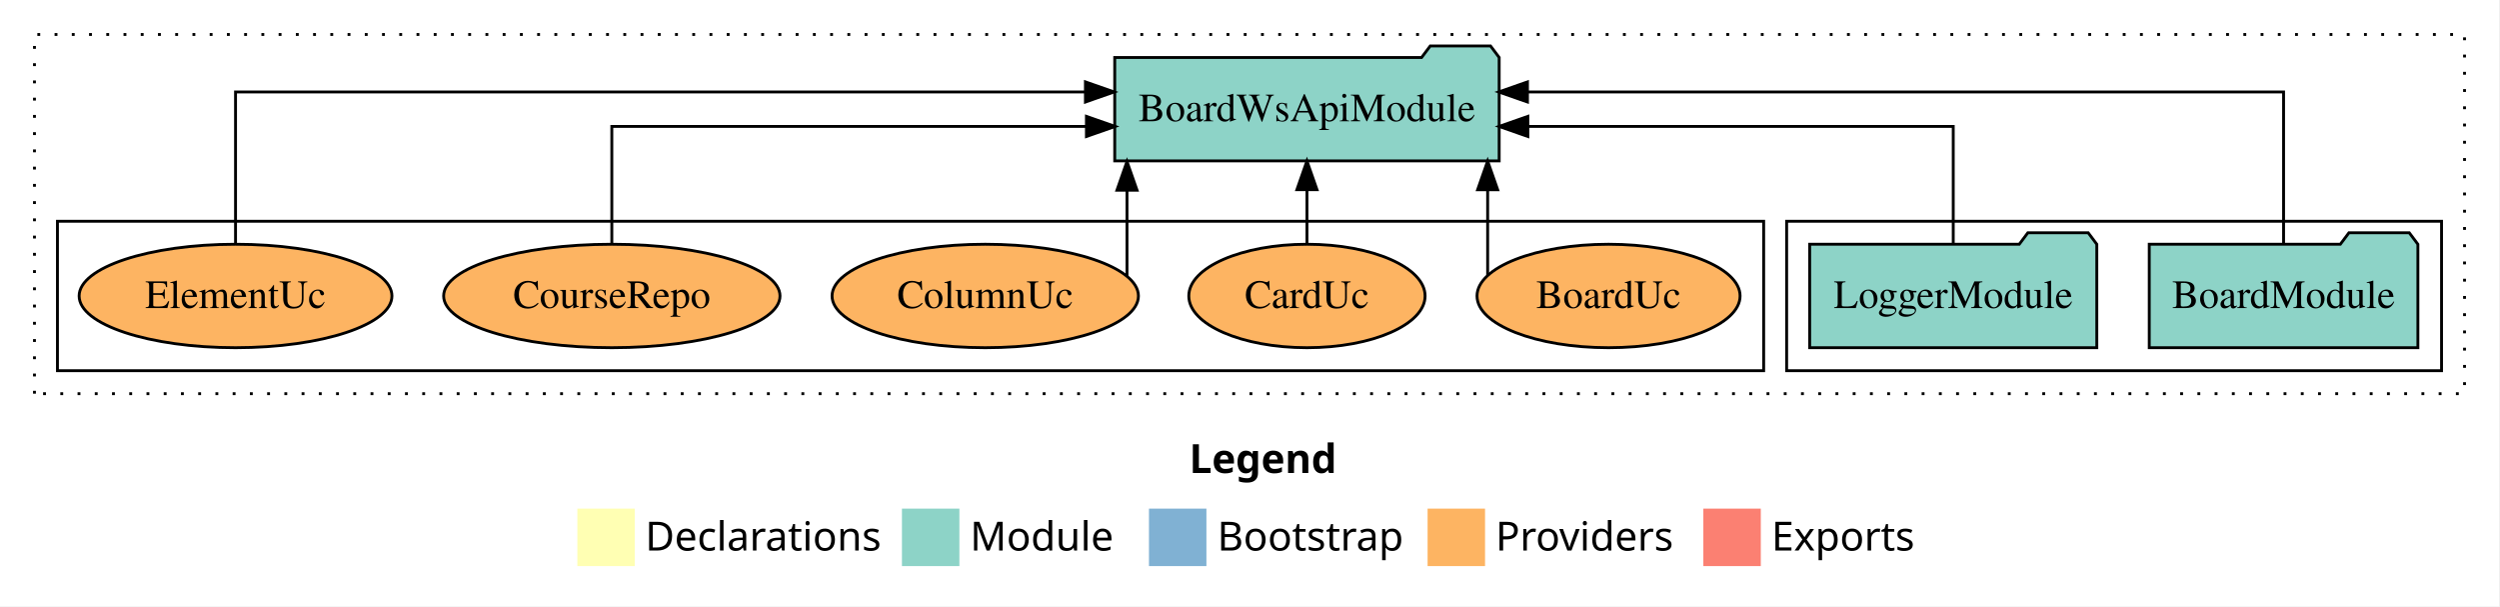
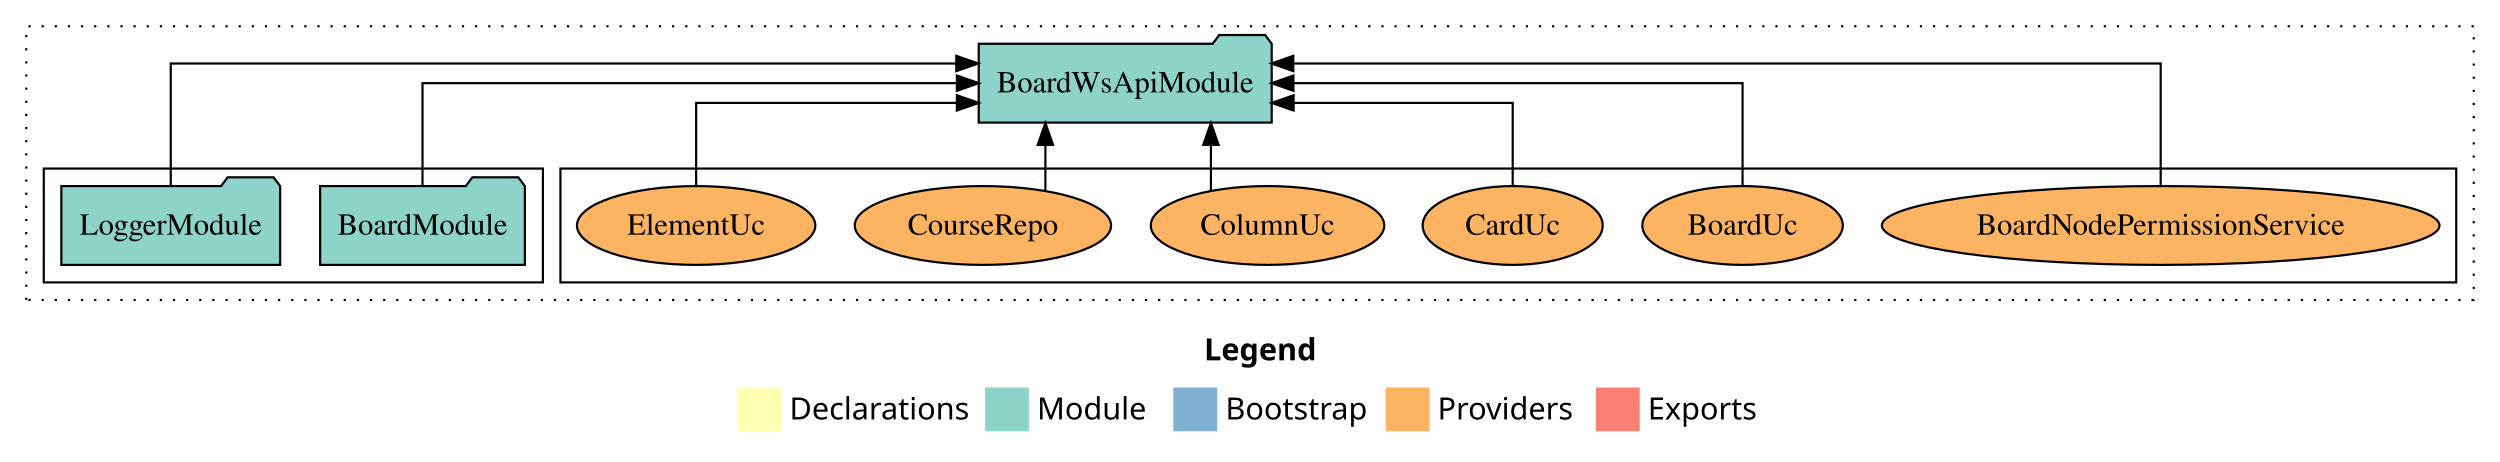
- <svg xmlns="http://www.w3.org/2000/svg" width="870pt" height="211pt" viewBox="0.00 0.00 870.00 211.00">
+ <svg xmlns="http://www.w3.org/2000/svg" width="1142pt" height="211pt" viewBox="0.00 0.00 1142.00 211.00">
  <g id="graph0" class="graph" transform="scale(1 1) rotate(0) translate(4 207)">
-     <polygon fill="white" stroke="transparent" points="-4,4 -4,-207 866,-207 866,4 -4,4" />
-     <text text-anchor="start" x="410.01" y="-42.4" font-family="Times-12" font-weight="bold" font-size="14.00">Legend</text>
-     <polygon fill="#ffffb3" stroke="transparent" points="197,-10 197,-30 217,-30 217,-10 197,-10" />
-     <text text-anchor="start" x="220.63" y="-15.4" font-family="Times-12" font-size="14.00">  Declarations</text>
-     <polygon fill="#8dd3c7" stroke="transparent" points="310,-10 310,-30 330,-30 330,-10 310,-10" />
-     <text text-anchor="start" x="333.73" y="-15.4" font-family="Times-12" font-size="14.00">  Module</text>
-     <polygon fill="#80b1d3" stroke="transparent" points="396,-10 396,-30 416,-30 416,-10 396,-10" />
-     <text text-anchor="start" x="419.78" y="-15.4" font-family="Times-12" font-size="14.00">  Bootstrap</text>
-     <polygon fill="#fdb462" stroke="transparent" points="493,-10 493,-30 513,-30 513,-10 493,-10" />
-     <text text-anchor="start" x="516.67" y="-15.4" font-family="Times-12" font-size="14.00">  Providers</text>
-     <polygon fill="#fb8072" stroke="transparent" points="589,-10 589,-30 609,-30 609,-10 589,-10" />
-     <text text-anchor="start" x="612.73" y="-15.4" font-family="Times-12" font-size="14.00">  Exports</text>
+     <polygon fill="white" stroke="transparent" points="-4,4 -4,-207 1138,-207 1138,4 -4,4" />
+     <text text-anchor="start" x="546.01" y="-42.4" font-family="Times-12" font-weight="bold" font-size="14.00">Legend</text>
+     <polygon fill="#ffffb3" stroke="transparent" points="333,-10 333,-30 353,-30 353,-10 333,-10" />
+     <text text-anchor="start" x="356.63" y="-15.4" font-family="Times-12" font-size="14.00">  Declarations</text>
+     <polygon fill="#8dd3c7" stroke="transparent" points="446,-10 446,-30 466,-30 466,-10 446,-10" />
+     <text text-anchor="start" x="469.73" y="-15.4" font-family="Times-12" font-size="14.00">  Module</text>
+     <polygon fill="#80b1d3" stroke="transparent" points="532,-10 532,-30 552,-30 552,-10 532,-10" />
+     <text text-anchor="start" x="555.78" y="-15.4" font-family="Times-12" font-size="14.00">  Bootstrap</text>
+     <polygon fill="#fdb462" stroke="transparent" points="629,-10 629,-30 649,-30 649,-10 629,-10" />
+     <text text-anchor="start" x="652.67" y="-15.4" font-family="Times-12" font-size="14.00">  Providers</text>
+     <polygon fill="#fb8072" stroke="transparent" points="725,-10 725,-30 745,-30 745,-10 725,-10" />
+     <text text-anchor="start" x="748.73" y="-15.4" font-family="Times-12" font-size="14.00">  Exports</text>
    <g id="clust1" class="cluster">
-       <polygon fill="none" stroke="black" stroke-dasharray="1,5" points="8,-70 8,-195 854,-195 854,-70 8,-70" />
+       <polygon fill="none" stroke="black" stroke-dasharray="1,5" points="8,-70 8,-195 1126,-195 1126,-70 8,-70" />
+     </g>
+     <g id="clust6" class="cluster">
+       <polygon fill="none" stroke="black" points="252,-78 252,-130 1118,-130 1118,-78 252,-78" />
    </g>
    <g id="clust3" class="cluster">
-       <polygon fill="none" stroke="black" points="618,-78 618,-130 846,-130 846,-78 618,-78" />
-     </g>
-     <g id="clust6" class="cluster">
-       <polygon fill="none" stroke="black" points="16,-78 16,-130 610,-130 610,-78 16,-78" />
+       <polygon fill="none" stroke="black" points="16,-78 16,-130 244,-130 244,-78 16,-78" />
    </g>
    <g id="node1" class="node">
-       <polygon fill="#8dd3c7" stroke="black" points="837.76,-122 834.76,-126 813.76,-126 810.76,-122 744.24,-122 744.24,-86 837.76,-86 837.76,-122" />
-       <text text-anchor="middle" x="791" y="-99.8" font-family="Times,serif" font-size="14.00">BoardModule</text>
+       <polygon fill="#8dd3c7" stroke="black" points="235.76,-122 232.76,-126 211.76,-126 208.76,-122 142.24,-122 142.24,-86 235.76,-86 235.76,-122" />
+       <text text-anchor="middle" x="189" y="-99.8" font-family="Times,serif" font-size="14.00">BoardModule</text>
    </g>
    <g id="node3" class="node">
-       <polygon fill="#8dd3c7" stroke="black" points="517.92,-187 514.92,-191 493.92,-191 490.92,-187 384.08,-187 384.08,-151 517.92,-151 517.92,-187" />
-       <text text-anchor="middle" x="451" y="-164.8" font-family="Times,serif" font-size="14.00">BoardWsApiModule</text>
+       <polygon fill="#8dd3c7" stroke="black" points="576.92,-187 573.92,-191 552.92,-191 549.92,-187 443.08,-187 443.08,-151 576.92,-151 576.92,-187" />
+       <text text-anchor="middle" x="510" y="-164.8" font-family="Times,serif" font-size="14.00">BoardWsApiModule</text>
    </g>
    <g id="edge1" class="edge">
-       <path fill="none" stroke="black" d="M791,-122.28C791,-143.32 791,-175 791,-175 791,-175 527.77,-175 527.77,-175" />
-       <polygon fill="black" stroke="black" points="527.77,-171.5 517.77,-175 527.77,-178.5 527.77,-171.5" />
+       <path fill="none" stroke="black" d="M189,-122.11C189,-141.34 189,-169 189,-169 189,-169 433.1,-169 433.1,-169" />
+       <polygon fill="black" stroke="black" points="433.1,-172.5 443.1,-169 433.1,-165.5 433.1,-172.5" />
    </g>
    <g id="node2" class="node">
-       <polygon fill="#8dd3c7" stroke="black" points="725.98,-122 722.98,-126 701.98,-126 698.98,-122 626.02,-122 626.02,-86 725.98,-86 725.98,-122" />
-       <text text-anchor="middle" x="676" y="-99.8" font-family="Times,serif" font-size="14.00">LoggerModule</text>
+       <polygon fill="#8dd3c7" stroke="black" points="123.98,-122 120.98,-126 99.98,-126 96.98,-122 24.02,-122 24.02,-86 123.98,-86 123.98,-122" />
+       <text text-anchor="middle" x="74" y="-99.8" font-family="Times,serif" font-size="14.00">LoggerModule</text>
    </g>
    <g id="edge2" class="edge">
-       <path fill="none" stroke="black" d="M676,-122.02C676,-139.37 676,-163 676,-163 676,-163 527.9,-163 527.9,-163" />
-       <polygon fill="black" stroke="black" points="527.9,-159.5 517.9,-163 527.9,-166.5 527.9,-159.5" />
+       <path fill="none" stroke="black" d="M74,-122.29C74,-144.21 74,-178 74,-178 74,-178 432.83,-178 432.83,-178" />
+       <polygon fill="black" stroke="black" points="432.83,-181.5 442.83,-178 432.83,-174.5 432.83,-181.5" />
    </g>
    <g id="node4" class="node">
-       <ellipse fill="#fdb462" stroke="black" cx="556" cy="-104" rx="45.79" ry="18" />
-       <text text-anchor="middle" x="556" y="-99.8" font-family="Times,serif" font-size="14.00">BoardUc</text>
+       <ellipse fill="#fdb462" stroke="black" cx="983" cy="-104" rx="127.35" ry="18" />
+       <text text-anchor="middle" x="983" y="-99.8" font-family="Times,serif" font-size="14.00">BoardNodePermissionService</text>
    </g>
    <g id="edge3" class="edge">
-       <path fill="none" stroke="black" d="M513.91,-111.2C513.91,-111.2 513.91,-140.96 513.91,-140.96" />
-       <polygon fill="black" stroke="black" points="510.41,-140.96 513.91,-150.96 517.41,-140.96 510.41,-140.96" />
+       <path fill="none" stroke="black" d="M983,-122.29C983,-144.21 983,-178 983,-178 983,-178 586.77,-178 586.77,-178" />
+       <polygon fill="black" stroke="black" points="586.77,-174.5 576.77,-178 586.77,-181.5 586.77,-174.5" />
    </g>
    <g id="node5" class="node">
-       <ellipse fill="#fdb462" stroke="black" cx="451" cy="-104" rx="41.13" ry="18" />
-       <text text-anchor="middle" x="451" y="-99.8" font-family="Times,serif" font-size="14.00">CardUc</text>
+       <ellipse fill="#fdb462" stroke="black" cx="792" cy="-104" rx="45.79" ry="18" />
+       <text text-anchor="middle" x="792" y="-99.8" font-family="Times,serif" font-size="14.00">BoardUc</text>
    </g>
    <g id="edge4" class="edge">
-       <path fill="none" stroke="black" d="M451,-122.11C451,-122.11 451,-140.99 451,-140.99" />
-       <polygon fill="black" stroke="black" points="447.5,-140.99 451,-150.99 454.5,-140.99 447.5,-140.99" />
+       <path fill="none" stroke="black" d="M792,-122.11C792,-141.34 792,-169 792,-169 792,-169 586.83,-169 586.83,-169" />
+       <polygon fill="black" stroke="black" points="586.83,-165.5 576.83,-169 586.83,-172.5 586.83,-165.5" />
    </g>
    <g id="node6" class="node">
-       <ellipse fill="#fdb462" stroke="black" cx="339" cy="-104" rx="53.33" ry="18" />
-       <text text-anchor="middle" x="339" y="-99.8" font-family="Times,serif" font-size="14.00">ColumnUc</text>
+       <ellipse fill="#fdb462" stroke="black" cx="687" cy="-104" rx="41.13" ry="18" />
+       <text text-anchor="middle" x="687" y="-99.8" font-family="Times,serif" font-size="14.00">CardUc</text>
    </g>
    <g id="edge5" class="edge">
-       <path fill="none" stroke="black" d="M388.35,-110.96C388.35,-110.96 388.35,-140.81 388.35,-140.81" />
-       <polygon fill="black" stroke="black" points="384.85,-140.81 388.35,-150.81 391.85,-140.81 384.85,-140.81" />
+       <path fill="none" stroke="black" d="M687,-122.03C687,-138.4 687,-160 687,-160 687,-160 586.92,-160 586.92,-160" />
+       <polygon fill="black" stroke="black" points="586.92,-156.5 576.92,-160 586.92,-163.5 586.92,-156.5" />
    </g>
    <g id="node7" class="node">
-       <ellipse fill="#fdb462" stroke="black" cx="209" cy="-104" rx="58.55" ry="18" />
-       <text text-anchor="middle" x="209" y="-99.8" font-family="Times,serif" font-size="14.00">CourseRepo</text>
+       <ellipse fill="#fdb462" stroke="black" cx="575" cy="-104" rx="53.33" ry="18" />
+       <text text-anchor="middle" x="575" y="-99.8" font-family="Times,serif" font-size="14.00">ColumnUc</text>
    </g>
    <g id="edge6" class="edge">
-       <path fill="none" stroke="black" d="M209,-122.02C209,-139.37 209,-163 209,-163 209,-163 374.23,-163 374.23,-163" />
-       <polygon fill="black" stroke="black" points="374.23,-166.5 384.23,-163 374.23,-159.5 374.23,-166.5" />
+       <path fill="none" stroke="black" d="M549.15,-120.07C549.15,-120.07 549.15,-140.82 549.15,-140.82" />
+       <polygon fill="black" stroke="black" points="545.65,-140.82 549.15,-150.82 552.65,-140.82 545.65,-140.82" />
    </g>
    <g id="node8" class="node">
-       <ellipse fill="#fdb462" stroke="black" cx="78" cy="-104" rx="54.45" ry="18" />
-       <text text-anchor="middle" x="78" y="-99.8" font-family="Times,serif" font-size="14.00">ElementUc</text>
+       <ellipse fill="#fdb462" stroke="black" cx="445" cy="-104" rx="58.55" ry="18" />
+       <text text-anchor="middle" x="445" y="-99.8" font-family="Times,serif" font-size="14.00">CourseRepo</text>
    </g>
    <g id="edge7" class="edge">
-       <path fill="none" stroke="black" d="M78,-122.28C78,-143.32 78,-175 78,-175 78,-175 373.88,-175 373.88,-175" />
-       <polygon fill="black" stroke="black" points="373.88,-178.5 383.88,-175 373.88,-171.5 373.88,-178.5" />
+       <path fill="none" stroke="black" d="M473.53,-120.07C473.53,-120.07 473.53,-140.82 473.53,-140.82" />
+       <polygon fill="black" stroke="black" points="470.03,-140.82 473.53,-150.82 477.03,-140.82 470.03,-140.82" />
+     </g>
+     <g id="node9" class="node">
+       <ellipse fill="#fdb462" stroke="black" cx="314" cy="-104" rx="54.45" ry="18" />
+       <text text-anchor="middle" x="314" y="-99.8" font-family="Times,serif" font-size="14.00">ElementUc</text>
+     </g>
+     <g id="edge8" class="edge">
+       <path fill="none" stroke="black" d="M314,-122.03C314,-138.4 314,-160 314,-160 314,-160 433.1,-160 433.1,-160" />
+       <polygon fill="black" stroke="black" points="433.1,-163.5 443.1,-160 433.1,-156.5 433.1,-163.5" />
    </g>
  </g>
</svg>
